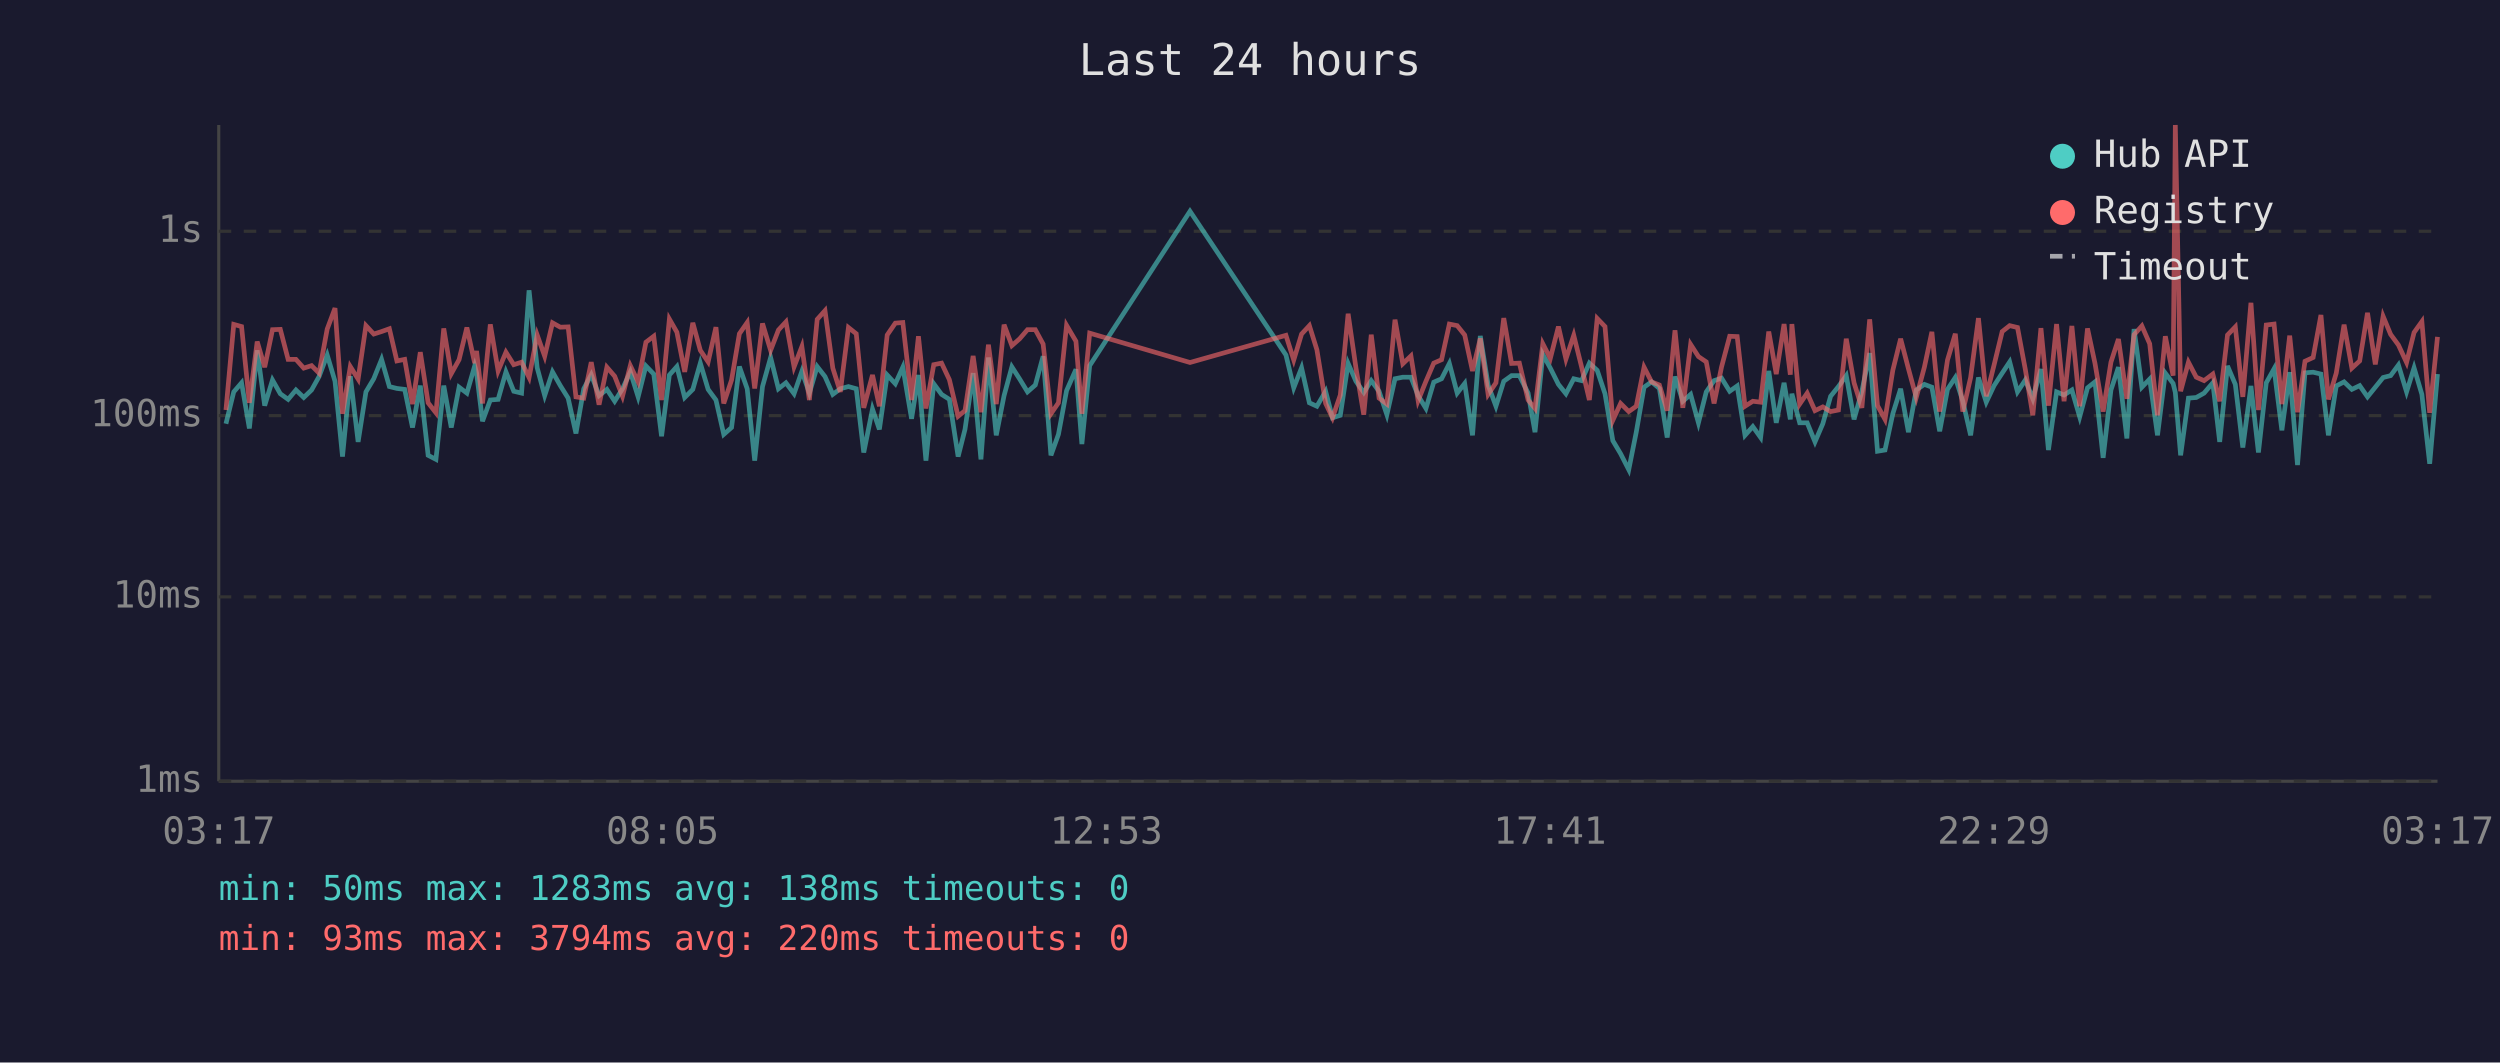
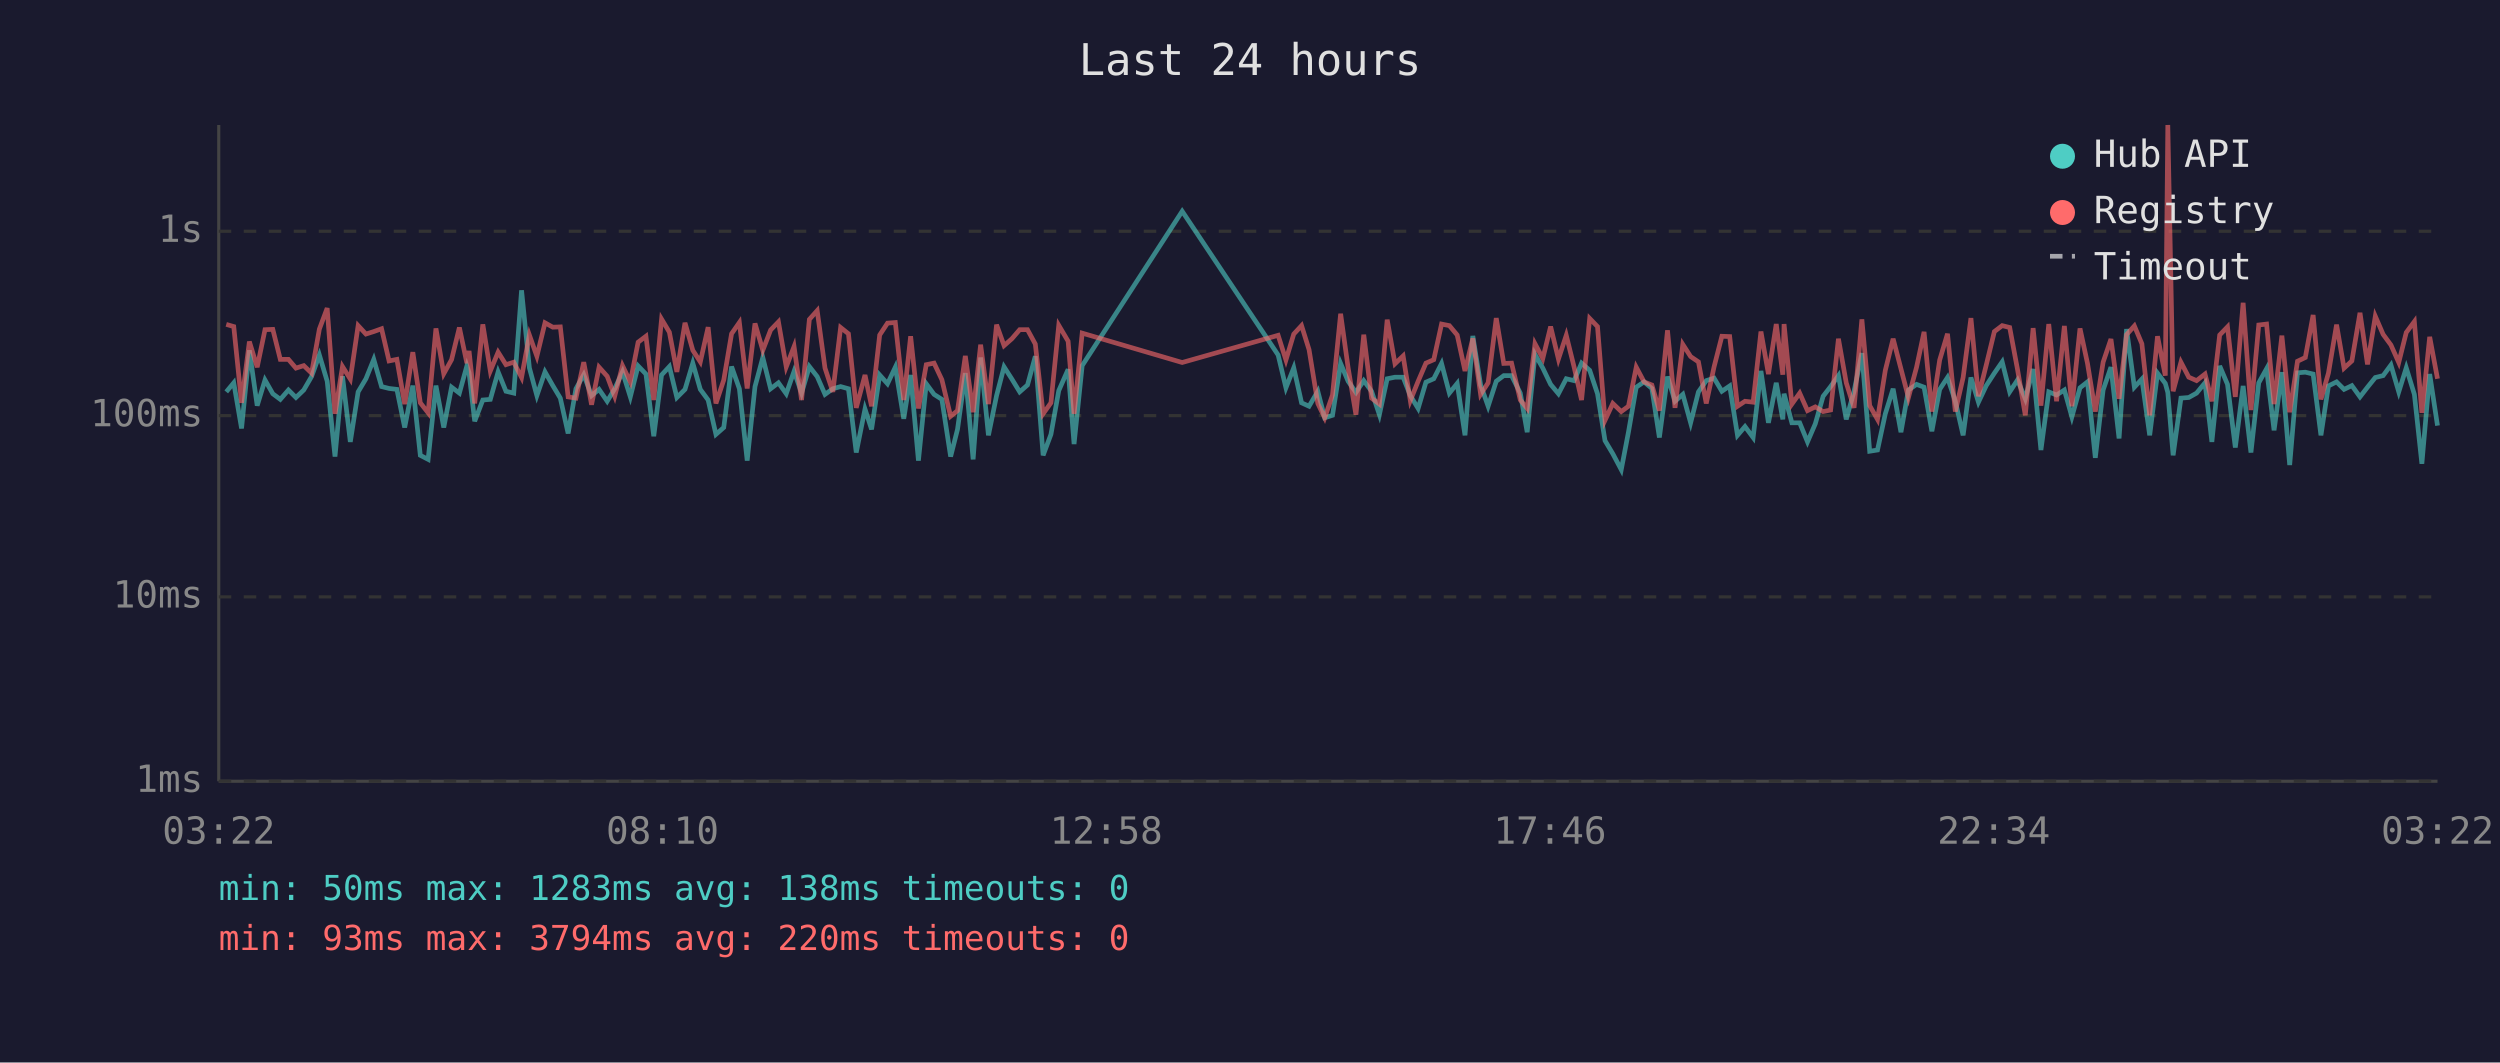
<svg xmlns="http://www.w3.org/2000/svg" viewBox="0 0 800 340" font-family="monospace" font-size="12">
  <rect width="800" height="340" fill="#1a1a2e" />
  <text x="400" y="24" fill="#e0e0e0" font-size="14" text-anchor="middle">Last 24 hours</text>
  <line x1="70" y1="40" x2="70" y2="250" stroke="#444" stroke-width="1" />
  <line x1="70" y1="250" x2="780" y2="250" stroke="#444" stroke-width="1" />
  <line x1="70" y1="250" x2="780" y2="250" stroke="#333" stroke-width="1" stroke-dasharray="4" />
  <text x="65" y="250" fill="#888" text-anchor="end" dominant-baseline="middle">1ms</text>
  <line x1="70" y1="191" x2="780" y2="191" stroke="#333" stroke-width="1" stroke-dasharray="4" />
  <text x="65" y="191" fill="#888" text-anchor="end" dominant-baseline="middle">10ms</text>
  <line x1="70" y1="133" x2="780" y2="133" stroke="#333" stroke-width="1" stroke-dasharray="4" />
  <text x="65" y="133" fill="#888" text-anchor="end" dominant-baseline="middle">100ms</text>
  <line x1="70" y1="74" x2="780" y2="74" stroke="#333" stroke-width="1" stroke-dasharray="4" />
  <text x="65" y="74" fill="#888" text-anchor="end" dominant-baseline="middle">1s</text>
-   <text x="70" y="270" fill="#888" text-anchor="middle">03:17</text>
-   <text x="212" y="270" fill="#888" text-anchor="middle">08:05</text>
-   <text x="354" y="270" fill="#888" text-anchor="middle">12:53</text>
-   <text x="496" y="270" fill="#888" text-anchor="middle">17:41</text>
-   <text x="638" y="270" fill="#888" text-anchor="middle">22:29</text>
-   <text x="780" y="270" fill="#888" text-anchor="middle">03:17</text>
-   <polyline points="72.3,135.6 74.8,125.4 77.3,122.5 79.8,137.1 82.3,112.1 84.7,129.8 87.2,121.6 89.7,126.0 92.2,127.8 94.7,124.8 97.2,127.2 99.7,124.8 102.1,120.5 104.7,113.6 107.2,122.0 109.6,146.1 112.1,120.4 114.6,141.4 117.1,125.4 119.6,121.2 122.1,115.0 124.6,123.7 127.0,124.3 129.5,124.6 132.0,136.8 134.5,123.4 137.0,145.7 139.5,147.0 142.0,123.4 144.4,136.8 146.9,123.9 149.4,125.8 151.9,117.1 152.5,119.3 154.4,134.8 156.9,128.0 159.4,127.8 161.9,119.0 164.4,125.2 166.9,125.8 169.3,92.9 171.9,117.7 174.3,126.6 176.8,119.0 179.3,123.4 181.8,127.4 184.3,138.7 186.8,124.4 189.2,119.9 191.7,126.6 194.2,124.6 196.7,128.4 199.2,124.4 201.7,119.0 204.2,127.0 206.7,117.1 209.2,119.7 211.7,139.6 214.2,120.0 216.6,117.3 219.1,127.2 221.7,124.6 224.1,116.2 226.6,124.6 229.1,128.0 231.6,139.0 234.1,136.8 236.6,117.3 239.1,124.4 241.5,147.4 244.0,123.7 246.6,114.4 249.1,124.4 251.5,122.5 254.1,126.0 256.6,118.8 259.0,125.8 261.5,117.3 264.0,120.5 266.5,126.2 268.9,124.4 271.5,123.7 274.0,124.4 276.4,144.8 279.2,130.9 281.4,137.4 283.9,120.0 286.5,122.8 288.9,117.5 291.7,134.0 293.9,120.0 296.3,147.4 298.8,122.8 301.3,126.2 303.8,127.8 306.6,146.1 308.8,137.4 311.4,119.4 313.9,147.0 316.3,114.4 318.8,139.3 321.3,126.6 323.8,117.4 326.3,121.3 328.8,125.4 331.3,123.2 333.8,114.0 336.3,145.7 338.7,139.0 341.3,125.0 344.3,118.2 346.2,142.1 348.7,117.0 380.8,67.6 411.5,113.6 414.0,124.1 416.5,117.7 419.0,128.9 421.4,130.0 424.2,125.2 426.4,133.7 428.9,132.9 431.4,116.3 433.9,122.0 436.4,125.6 438.8,121.8 441.3,125.2 443.8,132.7 446.4,121.2 448.9,120.7 451.5,120.7 453.8,126.6 456.3,130.7 458.8,122.3 461.3,121.2 463.8,116.3 466.3,125.8 468.7,122.7 471.2,139.3 473.7,107.5 476.2,123.2 478.7,130.0 481.2,122.0 483.7,120.2 486.2,120.2 489.0,125.8 491.2,138.3 493.7,113.4 496.1,117.8 498.7,123.0 501.1,126.0 503.6,121.2 506.1,121.8 508.6,116.2 511.1,118.5 513.6,126.0 516.1,141.0 518.6,145.2 521.2,150.3 523.6,138.3 526.1,123.9 528.5,122.2 531.0,124.3 533.5,140.0 536.0,120.5 538.5,128.4 541.0,126.2 543.5,135.3 546.0,125.4 548.5,121.8 550.9,121.0 553.5,125.2 555.9,123.5 558.4,139.3 560.9,136.5 563.4,140.0 566.0,118.7 568.4,135.3 570.9,122.5 572.9,134.2 573.4,126.0 575.9,135.3 578.3,135.3 580.8,141.4 583.3,135.6 585.8,126.8 588.3,123.7 590.8,120.2 593.3,134.2 595.8,125.2 598.3,113.0 600.8,144.4 603.2,144.0 605.7,132.4 608.2,124.4 610.7,138.3 613.2,124.8 615.8,123.0 618.2,123.9 620.7,138.0 623.2,124.6 625.7,120.8 628.1,128.4 630.6,139.3 633.1,120.8 635.6,128.7 638.1,123.4 640.7,119.4 643.1,115.8 645.6,125.4 648.1,121.6 650.5,127.6 653.1,118.1 655.5,144.0 658.1,125.4 660.5,126.4 663.0,124.8 665.5,133.4 668.0,124.1 670.4,122.2 673.0,146.5 675.5,124.8 677.9,117.5 680.6,140.3 682.9,105.3 685.4,123.9 687.9,121.3 690.4,139.3 692.9,119.4 695.4,122.7 696.1,125.6 697.8,145.7 700.3,127.4 702.8,127.2 705.3,125.8 708.1,122.5 710.3,141.4 712.8,117.1 715.3,123.0 717.7,143.2 720.3,123.5 722.7,144.8 725.2,122.5 727.7,118.0 730.2,137.7 732.7,119.1 735.2,148.8 737.6,119.3 740.2,119.1 742.7,119.7 745.1,139.3 747.6,123.5 750.1,122.2 752.6,124.6 755.1,123.4 757.6,127.0 760.1,123.9 762.6,120.8 765.0,120.2 767.5,116.8 770.1,125.4 772.5,117.7 775.0,126.2 777.5,148.4 780.0,119.7" fill="none" stroke="#4ecdc4" stroke-width="1.5" opacity="0.6" />
-   <polyline points="72.3,131.2 74.8,103.8 77.3,104.5 79.8,128.9 82.3,109.3 84.7,117.5 87.2,105.5 89.7,105.4 92.2,115.0 94.7,115.0 97.2,117.8 99.7,117.0 102.1,119.4 104.7,105.3 107.2,98.6 109.6,132.4 112.1,117.3 114.6,121.3 117.1,104.2 119.6,106.9 122.1,106.1 124.6,105.2 127.0,115.5 129.5,115.0 132.0,129.3 134.5,112.7 137.0,128.9 139.5,132.1 142.0,105.1 144.4,119.6 146.9,115.1 149.4,104.8 151.9,116.2 152.5,112.3 154.4,129.1 156.9,103.8 159.4,118.7 161.9,112.7 164.4,116.7 166.9,115.9 169.3,120.8 171.9,107.2 174.3,114.0 176.8,103.3 179.3,104.7 181.8,104.6 184.3,127.0 186.8,127.4 189.2,115.9 191.7,129.5 194.2,117.5 196.7,120.4 199.2,126.8 201.7,117.0 204.2,122.2 206.7,109.5 209.2,107.6 211.7,128.0 214.2,102.1 216.6,106.3 219.1,119.0 221.7,103.3 224.1,112.1 226.6,115.8 229.1,104.7 231.6,129.1 234.1,121.6 236.6,106.8 239.1,103.2 241.5,124.3 244.0,103.5 246.6,112.1 249.1,105.6 251.5,103.0 254.1,117.4 256.6,110.9 259.0,128.0 261.5,102.2 264.0,99.4 266.5,117.8 268.9,125.4 271.5,104.8 274.0,106.8 276.4,130.5 279.2,120.0 281.4,130.0 283.9,107.2 286.5,103.4 288.9,103.2 291.7,128.0 293.9,107.6 296.3,130.7 298.8,116.7 301.3,116.2 303.8,121.5 306.6,133.2 308.8,131.4 311.4,113.9 313.9,131.9 316.3,110.3 318.8,129.3 321.3,103.9 323.8,110.6 326.3,108.4 328.8,105.5 331.3,105.5 333.8,110.1 336.3,132.4 338.7,128.9 341.3,104.1 344.3,109.2 346.2,132.4 348.7,106.6 380.8,116.0 411.5,107.3 414.0,115.2 416.5,106.9 419.0,104.2 421.4,111.9 424.2,129.1 426.4,133.7 428.9,126.4 431.4,100.4 433.9,117.7 436.4,132.7 438.8,107.1 441.3,127.4 443.8,129.3 446.4,102.3 448.9,116.4 451.5,113.9 453.8,128.2 456.3,122.0 458.8,116.2 461.3,115.1 463.8,103.7 466.3,104.2 468.7,107.2 471.2,118.7 473.7,108.3 476.2,126.2 478.7,122.5 481.2,101.8 483.7,116.3 486.2,116.2 489.0,128.0 491.2,130.7 493.7,110.0 496.1,114.7 498.7,104.5 501.1,114.9 503.6,107.3 506.1,117.4 508.6,128.0 511.1,101.9 513.6,104.5 516.1,134.5 518.6,129.1 521.2,131.7 523.6,130.0 526.1,117.5 528.5,122.2 531.0,123.2 533.5,131.4 536.0,105.7 538.5,130.5 541.0,110.2 543.5,114.1 546.0,115.8 548.5,129.1 550.9,117.4 553.5,107.6 555.9,107.7 558.4,130.0 560.9,128.4 563.4,128.7 566.0,106.1 568.4,119.7 570.9,103.7 572.9,119.9 573.4,103.7 575.9,129.3 578.3,125.8 580.8,131.4 583.3,130.2 585.8,131.7 588.3,131.2 590.8,108.4 593.3,122.5 595.8,130.5 598.3,102.2 600.8,129.8 603.2,134.2 605.7,118.5 608.2,108.4 610.7,118.0 613.2,127.2 615.8,117.5 618.2,106.2 620.7,131.7 623.2,115.2 625.7,106.8 628.1,131.7 630.6,120.8 633.1,101.8 635.6,126.8 638.1,116.8 640.7,106.1 643.1,104.2 645.6,104.8 648.1,118.2 650.5,132.9 653.1,105.0 655.5,129.8 658.1,103.7 660.5,128.4 663.0,104.3 665.5,130.0 668.0,105.1 670.4,116.3 673.0,131.7 675.5,115.9 677.9,108.5 680.6,127.6 682.9,107.1 685.4,104.3 687.9,110.0 690.4,132.9 692.9,107.6 695.4,120.2 696.1,40.0 697.8,125.2 700.3,115.9 702.8,120.7 705.3,121.8 708.1,119.7 710.3,128.4 712.8,107.2 715.3,104.6 717.7,127.0 720.3,96.9 722.7,131.2 725.2,104.0 727.7,103.7 730.2,129.3 732.7,107.4 735.2,131.9 737.6,115.6 740.2,114.4 742.7,100.8 745.1,127.8 747.6,119.4 750.1,103.9 752.6,117.8 755.1,115.5 757.6,100.1 760.1,116.6 762.6,101.2 765.0,107.0 767.5,110.4 770.1,116.0 772.5,106.4 775.0,102.9 777.5,132.1 780.0,107.8" fill="none" stroke="#ff6b6b" stroke-width="1.5" opacity="0.6" />
+   <text x="70" y="270" fill="#888" text-anchor="middle">03:22</text>
+   <text x="212" y="270" fill="#888" text-anchor="middle">08:10</text>
+   <text x="354" y="270" fill="#888" text-anchor="middle">12:58</text>
+   <text x="496" y="270" fill="#888" text-anchor="middle">17:46</text>
+   <text x="638" y="270" fill="#888" text-anchor="middle">22:34</text>
+   <text x="780" y="270" fill="#888" text-anchor="middle">03:22</text>
+   <polyline points="72.4,125.4 74.8,122.5 77.3,137.1 79.8,112.1 82.3,129.8 84.8,121.6 87.3,126.0 89.7,127.8 92.3,124.8 94.7,127.2 97.2,124.8 99.7,120.5 102.2,113.6 104.7,122.0 107.2,146.1 109.6,120.4 112.1,141.4 114.6,125.4 117.1,121.2 119.6,115.0 122.1,123.7 124.5,124.3 127.0,124.6 129.5,136.8 132.1,123.4 134.5,145.7 137.0,147.0 139.5,123.4 142.0,136.8 144.5,123.9 147.0,125.8 149.4,117.1 150.1,119.3 151.9,134.8 154.5,128.0 156.9,127.8 159.4,119.0 161.9,125.2 164.4,125.8 166.9,92.9 169.4,117.7 171.8,126.6 174.4,119.0 176.9,123.4 179.3,127.4 181.8,138.7 184.3,124.4 186.8,119.9 189.3,126.6 191.7,124.6 194.3,128.4 196.7,124.4 199.2,119.0 201.7,127.0 204.2,117.1 206.7,119.7 209.2,139.6 211.7,120.0 214.2,117.3 216.6,127.2 219.2,124.6 221.7,116.2 224.1,124.6 226.6,128.0 229.1,139.0 231.6,136.8 234.1,117.3 236.6,124.4 239.1,147.4 241.6,123.7 244.1,114.4 246.6,124.4 249.1,122.5 251.6,126.0 254.1,118.8 256.5,125.8 259.0,117.3 261.5,120.5 264.0,126.2 266.5,124.4 269.0,123.7 271.5,124.4 274.0,144.8 276.8,130.9 278.9,137.4 281.5,120.0 284.0,122.8 286.5,117.5 289.2,134.0 291.4,120.0 293.9,147.4 296.4,122.8 298.9,126.2 301.4,127.8 304.2,146.1 306.4,137.4 308.9,119.4 311.4,147.0 313.8,114.4 316.3,139.3 318.9,126.6 321.3,117.4 323.8,121.3 326.3,125.4 328.8,123.2 331.3,114.0 333.8,145.7 336.3,139.0 338.8,125.0 341.8,118.2 343.7,142.1 346.3,117.0 378.3,67.6 409.0,113.6 411.5,124.1 414.0,117.7 416.5,128.9 418.9,130.0 421.7,125.2 423.9,133.7 426.4,132.9 429.0,116.3 431.4,122.0 433.9,125.6 436.4,121.8 438.9,125.2 441.4,132.7 443.9,121.2 446.4,120.7 449.0,120.7 451.3,126.6 453.8,130.7 456.3,122.3 458.8,121.2 461.3,116.3 463.8,125.8 466.3,122.7 468.8,139.3 471.3,107.5 473.8,123.2 476.2,130.0 478.8,122.0 481.2,120.2 483.7,120.2 486.5,125.8 488.7,138.3 491.2,113.4 493.7,117.8 496.2,123.0 498.7,126.0 501.2,121.2 503.7,121.8 506.1,116.2 508.7,118.5 511.2,126.0 513.6,141.0 516.1,145.2 518.8,150.3 521.1,138.3 523.6,123.9 526.1,122.2 528.6,124.3 531.0,140.0 533.6,120.5 536.0,128.4 538.5,126.2 541.0,135.3 543.5,125.4 546.0,121.8 548.5,121.0 551.0,125.2 553.5,123.5 556.0,139.3 558.4,136.5 561.0,140.0 563.5,118.7 565.9,135.3 568.4,122.5 570.5,134.2 570.9,126.0 573.4,135.3 575.9,135.3 578.4,141.4 580.9,135.6 583.4,126.8 585.8,123.7 588.3,120.2 590.8,134.2 593.3,125.2 595.8,113.0 598.3,144.4 600.8,144.0 603.3,132.4 605.8,124.4 608.3,138.3 610.7,124.8 613.3,123.0 615.7,123.9 618.2,138.0 620.7,124.6 623.2,120.8 625.7,128.4 628.2,139.3 630.7,120.8 633.1,128.7 635.6,123.4 638.2,119.4 640.7,115.8 643.1,125.4 645.6,121.6 648.1,127.6 650.6,118.1 653.1,144.0 655.6,125.4 658.1,126.4 660.6,124.8 663.0,133.4 665.6,124.1 668.0,122.2 670.5,146.5 673.0,124.8 675.5,117.5 678.1,140.3 680.5,105.3 683.0,123.9 685.4,121.3 687.9,139.3 690.4,119.4 692.9,122.7 693.7,125.6 695.4,145.7 697.9,127.4 700.4,127.2 702.9,125.8 705.6,122.5 707.8,141.4 710.3,117.1 712.8,123.0 715.3,143.2 717.8,123.5 720.3,144.8 722.8,122.5 725.3,118.0 727.7,137.7 730.2,119.1 732.7,148.8 735.2,119.3 737.7,119.1 740.2,119.7 742.7,139.3 745.1,123.5 747.7,122.2 750.1,124.6 752.6,123.4 755.2,127.0 757.6,123.9 760.1,120.8 762.6,120.2 765.1,116.8 767.6,125.4 770.0,117.7 772.6,126.2 775.0,148.4 777.5,119.7 780.0,136.2" fill="none" stroke="#4ecdc4" stroke-width="1.5" opacity="0.6" />
+   <polyline points="72.4,103.8 74.8,104.5 77.3,128.9 79.8,109.3 82.3,117.5 84.8,105.5 87.3,105.4 89.7,115.0 92.3,115.0 94.7,117.8 97.2,117.0 99.7,119.4 102.2,105.3 104.7,98.6 107.2,132.4 109.6,117.3 112.1,121.3 114.6,104.2 117.1,106.9 119.6,106.1 122.1,105.2 124.5,115.5 127.0,115.0 129.5,129.3 132.1,112.7 134.5,128.9 137.0,132.1 139.5,105.1 142.0,119.6 144.5,115.1 147.0,104.8 149.4,116.2 150.1,112.3 151.9,129.1 154.5,103.8 156.9,118.7 159.4,112.7 161.9,116.7 164.4,115.9 166.9,120.8 169.4,107.2 171.8,114.0 174.4,103.3 176.9,104.7 179.3,104.6 181.8,127.0 184.3,127.4 186.8,115.9 189.3,129.5 191.7,117.5 194.3,120.4 196.7,126.8 199.2,117.0 201.7,122.2 204.2,109.5 206.7,107.6 209.2,128.0 211.7,102.1 214.2,106.3 216.6,119.0 219.2,103.3 221.7,112.1 224.1,115.8 226.6,104.7 229.1,129.1 231.6,121.6 234.1,106.8 236.6,103.2 239.1,124.3 241.6,103.5 244.1,112.1 246.6,105.6 249.1,103.0 251.6,117.4 254.1,110.9 256.5,128.0 259.0,102.2 261.5,99.4 264.0,117.8 266.5,125.4 269.0,104.8 271.5,106.8 274.0,130.5 276.8,120.0 278.9,130.0 281.5,107.2 284.0,103.4 286.5,103.2 289.2,128.0 291.4,107.6 293.9,130.7 296.4,116.7 298.9,116.2 301.4,121.5 304.2,133.2 306.4,131.4 308.9,113.9 311.4,131.9 313.8,110.3 316.3,129.3 318.9,103.9 321.3,110.6 323.8,108.4 326.3,105.5 328.8,105.5 331.3,110.1 333.8,132.4 336.3,128.9 338.8,104.1 341.8,109.2 343.7,132.4 346.3,106.6 378.3,116.0 409.0,107.3 411.5,115.2 414.0,106.9 416.5,104.2 418.9,111.9 421.7,129.1 423.9,133.7 426.4,126.4 429.0,100.4 431.4,117.7 433.9,132.7 436.4,107.1 438.9,127.4 441.4,129.3 443.9,102.3 446.4,116.4 449.0,113.9 451.3,128.2 453.8,122.0 456.3,116.2 458.8,115.1 461.3,103.7 463.8,104.2 466.3,107.2 468.8,118.7 471.3,108.3 473.8,126.2 476.2,122.5 478.8,101.8 481.2,116.3 483.7,116.2 486.5,128.0 488.7,130.7 491.2,110.0 493.7,114.7 496.2,104.5 498.7,114.9 501.2,107.3 503.7,117.4 506.1,128.0 508.7,101.9 511.2,104.5 513.6,134.5 516.1,129.1 518.8,131.7 521.1,130.0 523.6,117.5 526.1,122.2 528.6,123.2 531.0,131.4 533.6,105.7 536.0,130.5 538.5,110.2 541.0,114.1 543.5,115.8 546.0,129.1 548.5,117.4 551.0,107.6 553.5,107.7 556.0,130.0 558.4,128.4 561.0,128.7 563.5,106.1 565.9,119.7 568.4,103.7 570.5,119.9 570.9,103.7 573.4,129.3 575.9,125.8 578.4,131.4 580.9,130.2 583.4,131.7 585.8,131.2 588.3,108.4 590.8,122.5 593.3,130.5 595.8,102.2 598.3,129.8 600.8,134.2 603.3,118.5 605.8,108.4 608.3,118.0 610.7,127.2 613.3,117.5 615.7,106.2 618.2,131.7 620.7,115.2 623.2,106.8 625.7,131.7 628.2,120.8 630.7,101.8 633.1,126.8 635.6,116.8 638.2,106.1 640.7,104.2 643.1,104.8 645.6,118.2 648.1,132.9 650.6,105.0 653.1,129.8 655.6,103.7 658.1,128.4 660.6,104.3 663.0,130.0 665.6,105.1 668.0,116.3 670.5,131.7 673.0,115.9 675.5,108.5 678.1,127.6 680.5,107.1 683.0,104.3 685.4,110.0 687.9,132.9 690.4,107.6 692.9,120.2 693.7,40.0 695.4,125.2 697.9,115.9 700.4,120.7 702.9,121.8 705.6,119.7 707.8,128.4 710.3,107.2 712.8,104.6 715.3,127.0 717.8,96.9 720.3,131.2 722.8,104.0 725.3,103.7 727.7,129.3 730.2,107.4 732.7,131.9 735.2,115.6 737.7,114.4 740.2,100.8 742.7,127.8 745.1,119.4 747.7,103.9 750.1,117.8 752.6,115.5 755.2,100.1 757.6,116.6 760.1,101.2 762.6,107.0 765.1,110.4 767.6,116.0 770.0,106.4 772.6,102.9 775.0,132.1 777.5,107.8 780.0,121.2" fill="none" stroke="#ff6b6b" stroke-width="1.5" opacity="0.6" />
  <circle cx="660" cy="50" r="4" fill="#4ecdc4" />
  <text x="670" y="50" fill="#e0e0e0" dominant-baseline="middle">Hub API</text>
  <circle cx="660" cy="68" r="4" fill="#ff6b6b" />
  <text x="670" y="68" fill="#e0e0e0" dominant-baseline="middle">Registry</text>
  <line x1="656" y1="82" x2="664" y2="82" stroke="#e0e0e0" stroke-width="1.5" stroke-dasharray="4,3" opacity="0.7" />
  <text x="670" y="86" fill="#e0e0e0" dominant-baseline="middle">Timeout</text>
  <text x="70" y="288" fill="#4ecdc4" font-size="11">min: 50ms  max: 1283ms  avg: 138ms  timeouts: 0</text>
  <text x="70" y="304" fill="#ff6b6b" font-size="11">min: 93ms  max: 3794ms  avg: 220ms  timeouts: 0</text>
</svg>
